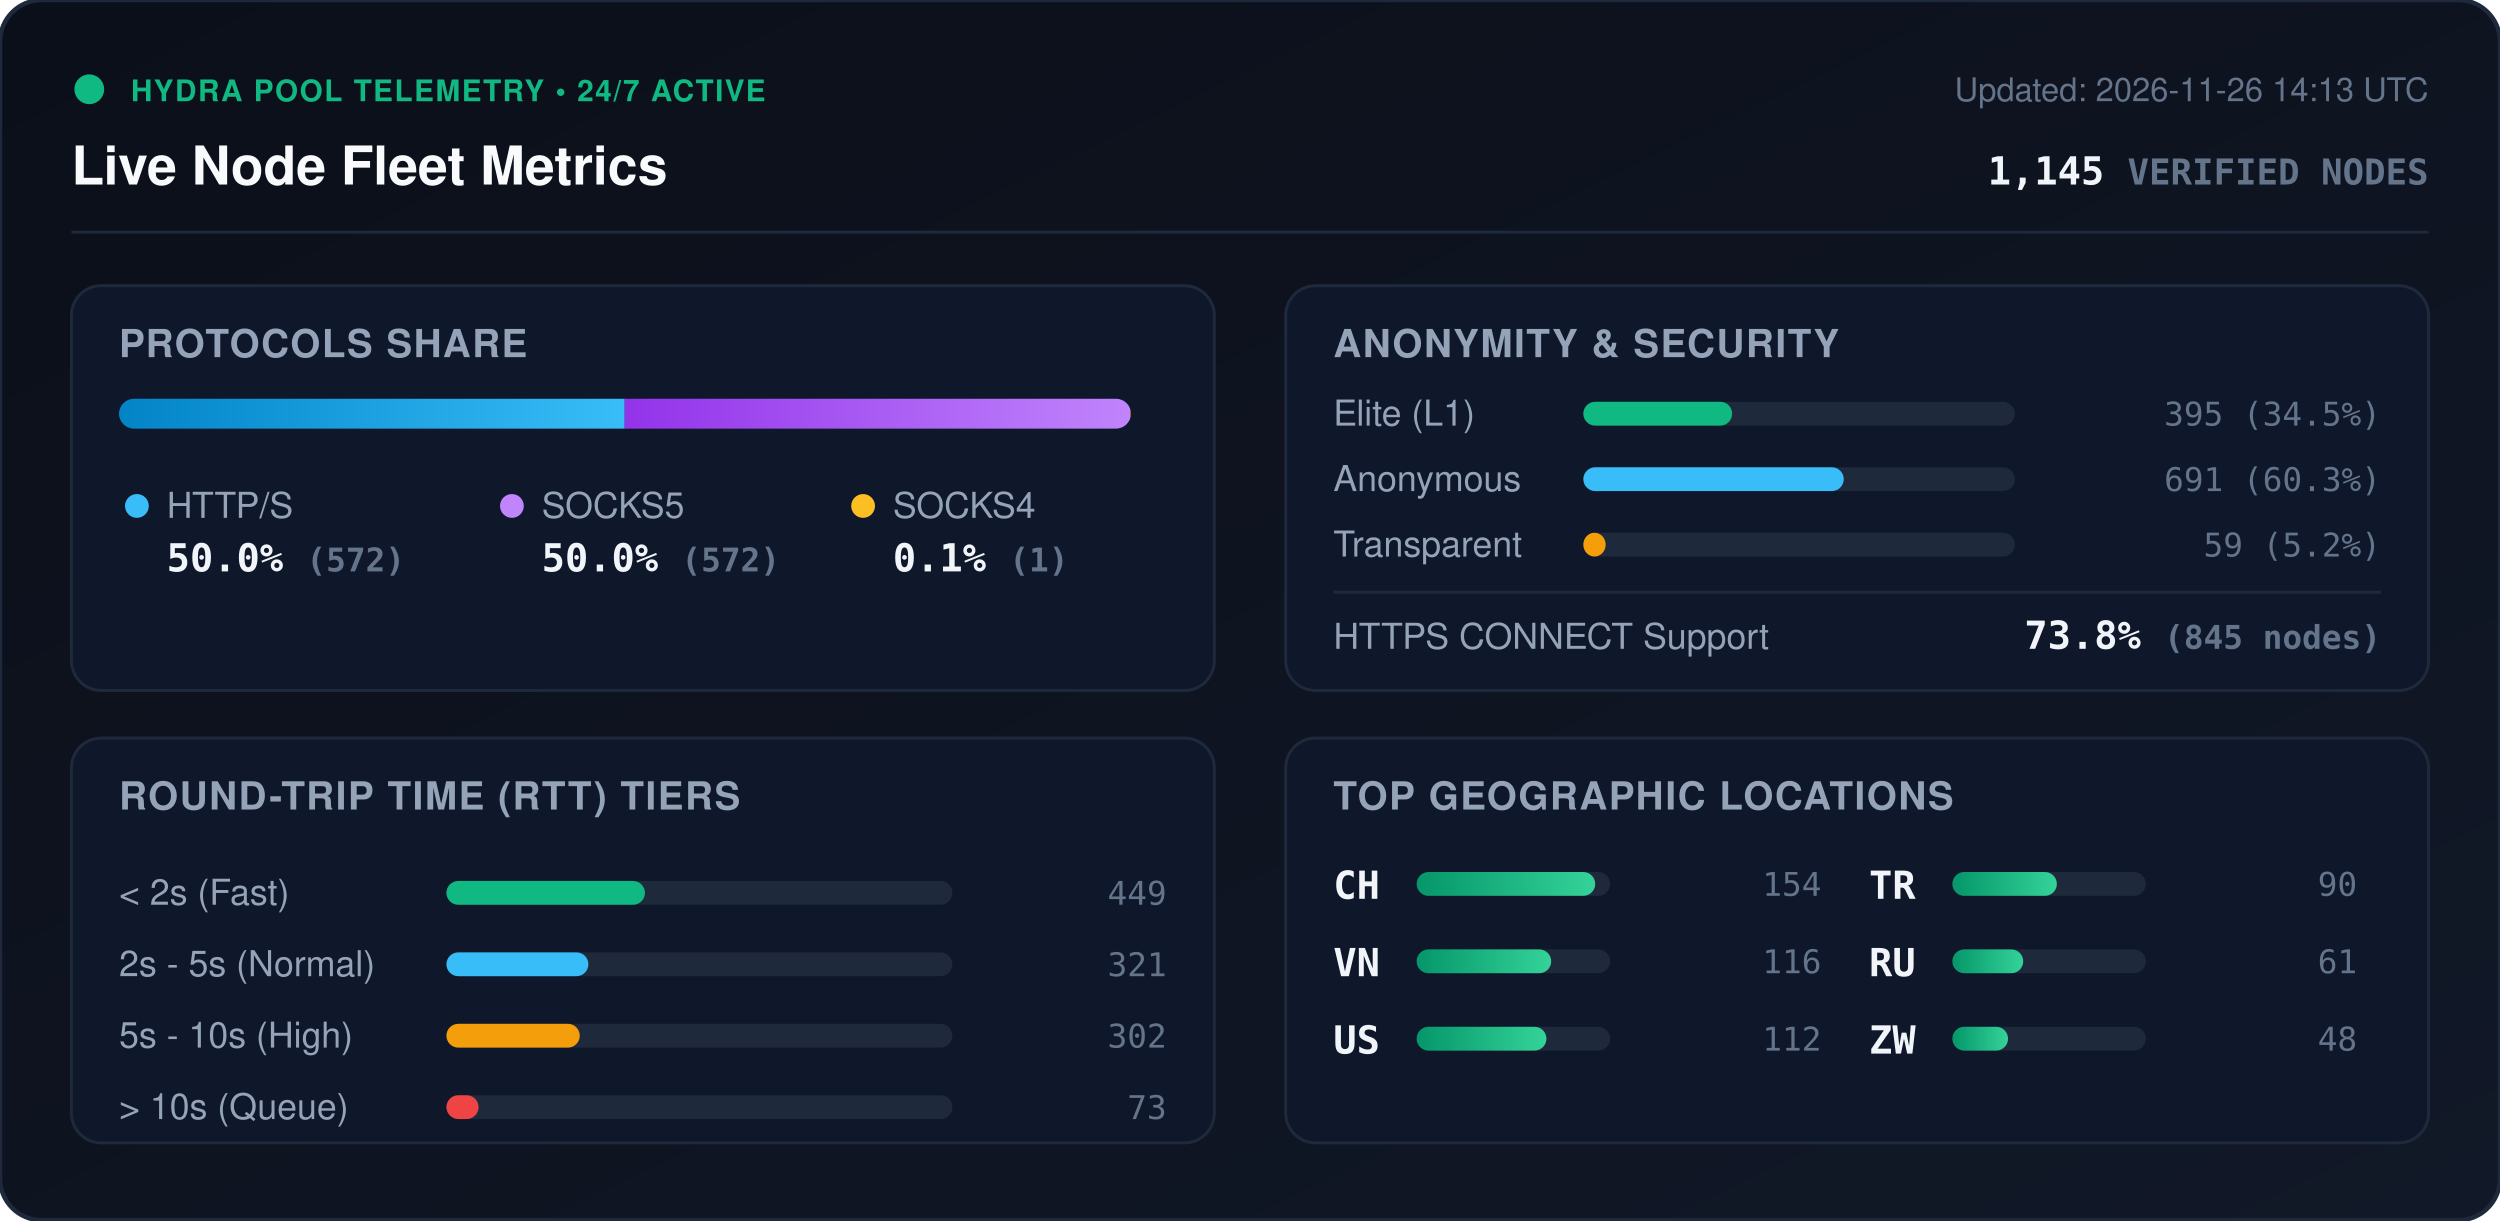
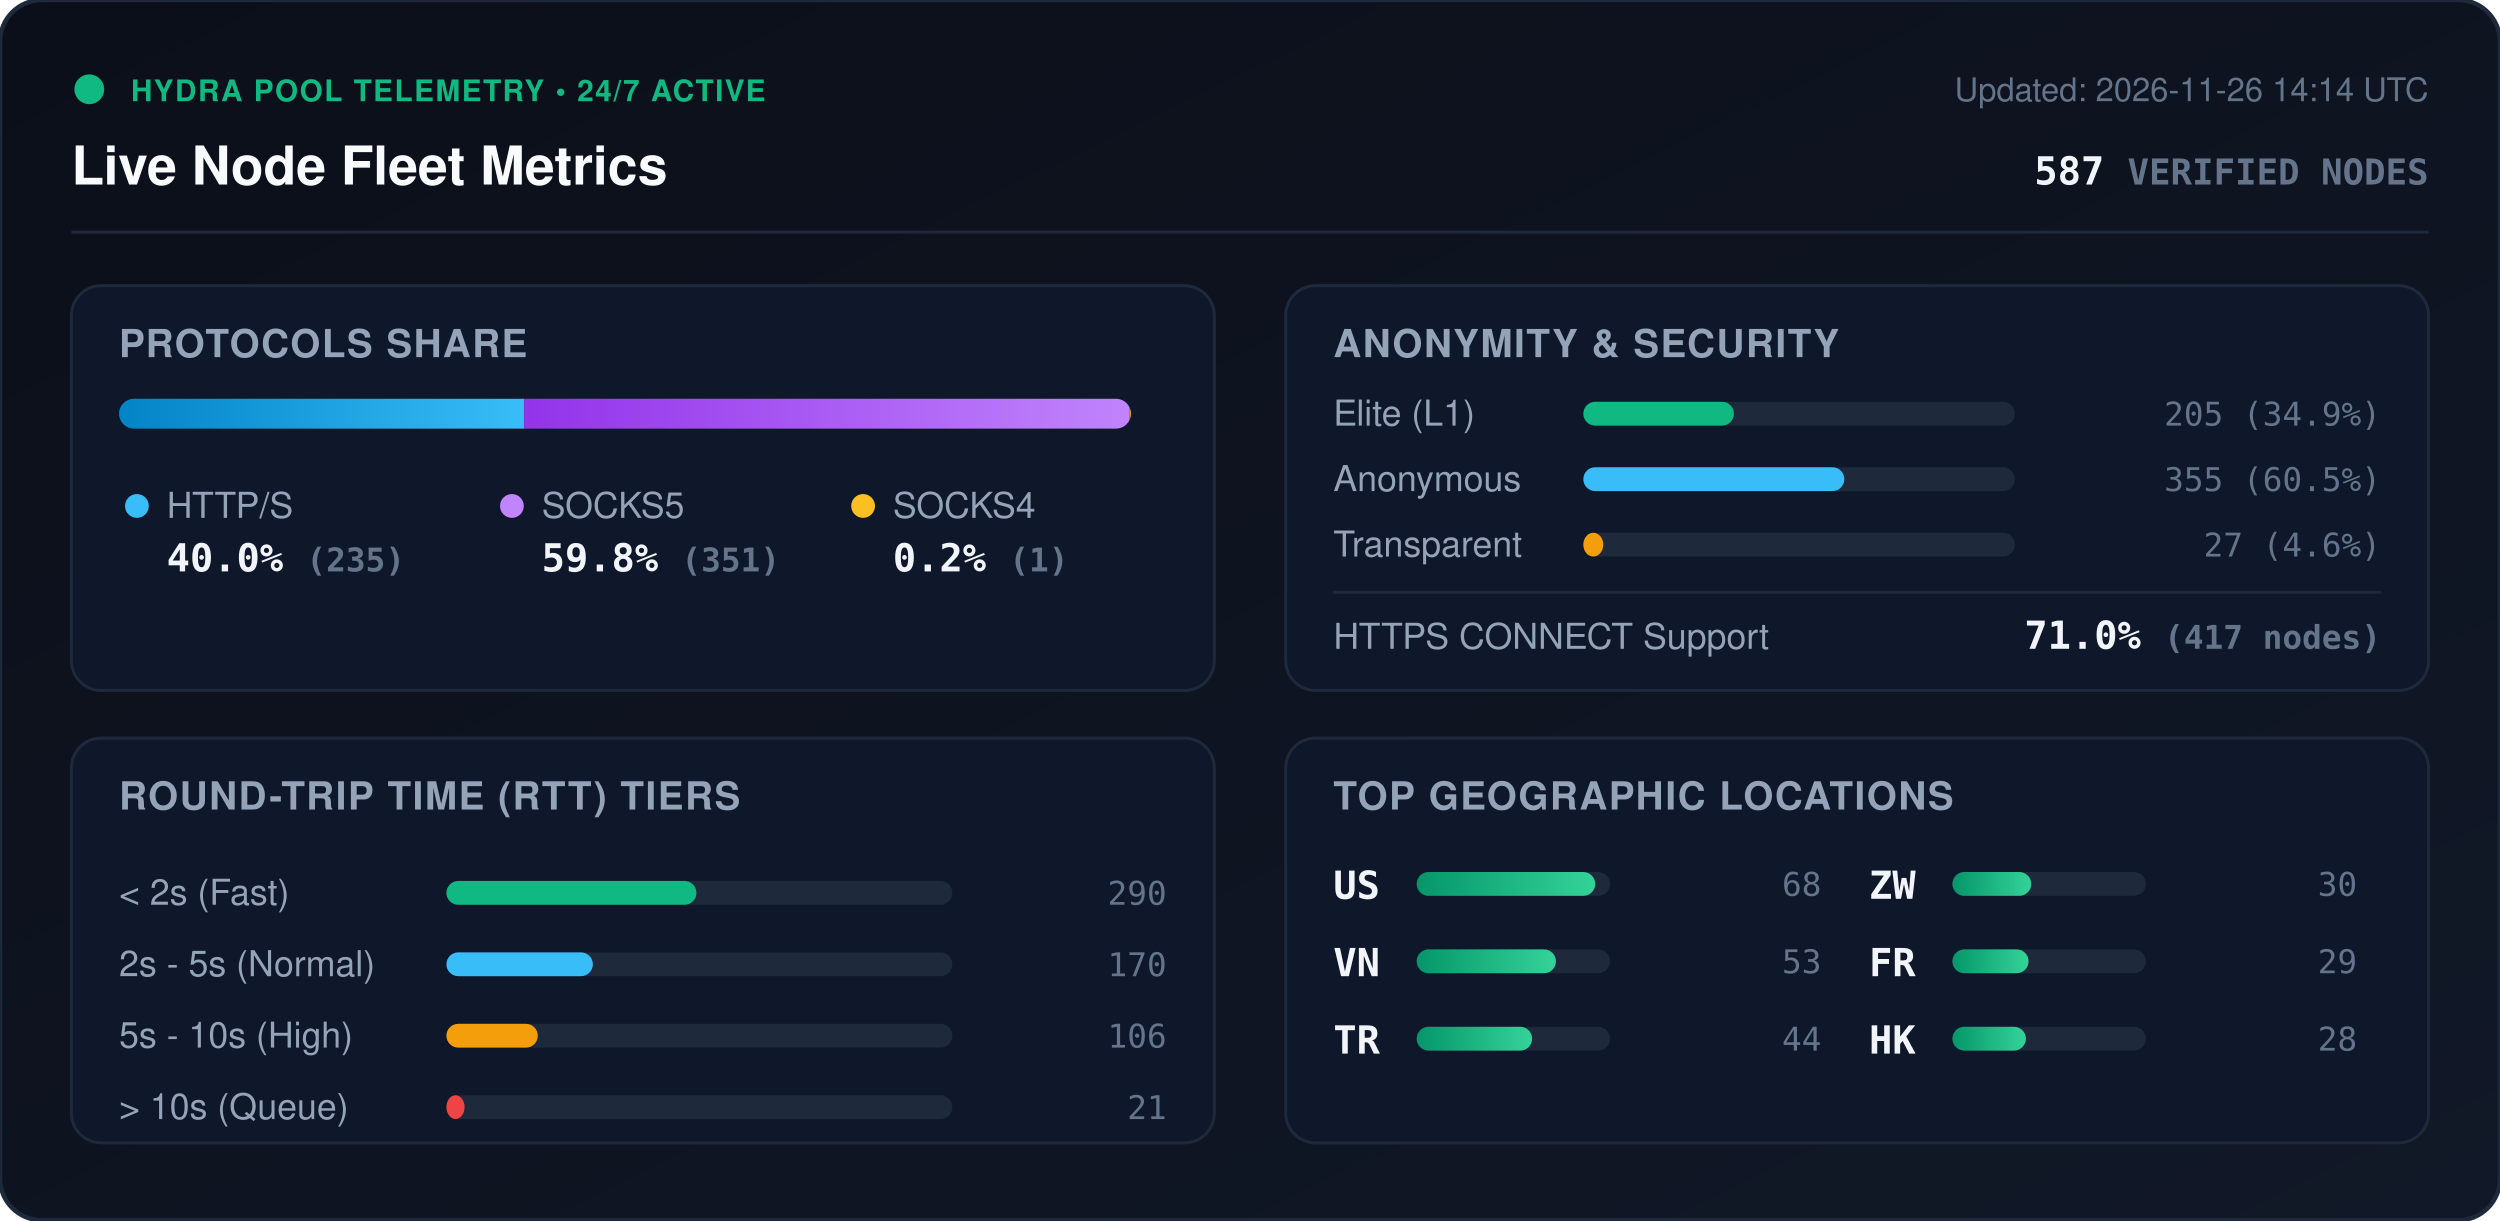
<svg xmlns="http://www.w3.org/2000/svg" viewBox="0 0 840 410" width="840" height="410" style="max-width: 100%; height: auto;">
  <defs>
    <linearGradient id="bg" x1="0%" y1="0%" x2="100%" y2="100%">
      <stop offset="0%" stop-color="#0b0f19" />
      <stop offset="100%" stop-color="#111827" />
    </linearGradient>
    <linearGradient id="bar-http" x1="0%" y1="0%" x2="100%" y2="0%">
      <stop offset="0%" stop-color="#0284c7" />
      <stop offset="100%" stop-color="#38bdf8" />
    </linearGradient>
    <linearGradient id="bar-socks5" x1="0%" y1="0%" x2="100%" y2="0%">
      <stop offset="0%" stop-color="#9333ea" />
      <stop offset="100%" stop-color="#c084fc" />
    </linearGradient>
    <linearGradient id="bar-socks4" x1="0%" y1="0%" x2="100%" y2="0%">
      <stop offset="0%" stop-color="#d97706" />
      <stop offset="100%" stop-color="#fbbf24" />
    </linearGradient>
    <linearGradient id="bar-green" x1="0%" y1="0%" x2="100%" y2="0%">
      <stop offset="0%" stop-color="#059669" />
      <stop offset="100%" stop-color="#34d399" />
    </linearGradient>
    <clipPath id="prog-track-clip">
      <rect width="340.0" height="10" rx="5" />
    </clipPath>
    <style>
      .title { font: 700 18px -apple-system, BlinkMacSystemFont, 'Segoe UI', Helvetica, Arial, sans-serif; fill: #f8fafc; }
      .sub { font: 500 11px -apple-system, BlinkMacSystemFont, 'Segoe UI', Helvetica, Arial, sans-serif; fill: #64748b; }
      .section-hdr { font: 600 13px -apple-system, BlinkMacSystemFont, 'Segoe UI', Helvetica, Arial, sans-serif; fill: #94a3b8; letter-spacing: 0.5px; }
      .metric-val { font: 700 13px -apple-system, BlinkMacSystemFont, 'Segoe UI', Helvetica, Arial, sans-serif; fill: #f1f5f9; }
      .metric-lbl { font: 500 12px -apple-system, BlinkMacSystemFont, 'Segoe UI', Helvetica, Arial, sans-serif; fill: #94a3b8; }
      .badge-txt { font: 700 10px -apple-system, BlinkMacSystemFont, 'Segoe UI', Helvetica, Arial, sans-serif; fill: #10b981; letter-spacing: 0.5px; }
      .mono { font-family: ui-monospace, SFMono-Regular, Menlo, Monaco, Consolas, monospace; }
      .pulse { animation: beacon 2s infinite ease-in-out; }
      @keyframes beacon { 0%, 100% { opacity: 1; } 50% { opacity: 0.35; } }
    </style>
  </defs>
  <rect width="840" height="410" rx="14" fill="url(#bg)" stroke="#1e293b" stroke-width="1.5" />
  <g transform="translate(24, 24)">
    <circle cx="6" cy="6" r="5" fill="#10b981" class="pulse" />
    <text x="20" y="10" class="badge-txt">HYDRA POOL TELEMETRY • 24/7 ACTIVE</text>
    <text x="0" y="38" class="title">Live Node Fleet Metrics</text>
-     <text x="792" y="10" text-anchor="end" class="sub">Updated: 2026-11-26 14:13 UTC</text>
-     <text x="792" y="38" text-anchor="end" class="metric-val mono" fill="#38bdf8">1,145 <tspan font-size="12" fill="#64748b">VERIFIED NODES</tspan>
+     <text x="792" y="10" text-anchor="end" class="sub">Updated: 2026-11-26 14:14 UTC</text>
+     <text x="792" y="38" text-anchor="end" class="metric-val mono" fill="#38bdf8">587 <tspan font-size="12" fill="#64748b">VERIFIED NODES</tspan>
    </text>
  </g>
  <line x1="24" y1="78" x2="816" y2="78" stroke="#1e293b" stroke-width="1" />
  <g transform="translate(24, 96)">
    <rect width="384" height="136" rx="10" fill="#0f172a" stroke="#1e293b" />
    <text x="16" y="24" class="section-hdr">PROTOCOLS SHARE</text>
    <g transform="translate(16, 38)">
      <rect width="340.0" height="10" rx="5" fill="#1e293b" />
      <g clip-path="url(#prog-track-clip)">
-         <rect x="0" width="169.9" height="10" fill="url(#bar-http)" />
-         <rect x="169.9" width="169.9" height="10" fill="url(#bar-socks5)" />
-         <rect x="339.8" width="0.3" height="10" fill="url(#bar-socks4)" />
+         <rect x="0" width="136.1" height="10" fill="url(#bar-http)" />
+         <rect x="136.1" width="203.3" height="10" fill="url(#bar-socks5)" />
+         <rect x="339.4" width="0.6" height="10" fill="url(#bar-socks4)" />
      </g>
    </g>
    <g transform="translate(16, 68)">
      <circle cx="6" cy="6" r="4" fill="#38bdf8" />
      <text x="16" y="10" class="metric-lbl">HTTP/S</text>
-       <text x="16" y="28" class="metric-val mono">50.0% <tspan font-size="11" fill="#64748b">(572)</tspan>
+       <text x="16" y="28" class="metric-val mono">40.0% <tspan font-size="11" fill="#64748b">(235)</tspan>
      </text>
      <circle cx="132" cy="6" r="4" fill="#c084fc" />
      <text x="142" y="10" class="metric-lbl">SOCKS5</text>
-       <text x="142" y="28" class="metric-val mono">50.0% <tspan font-size="11" fill="#64748b">(572)</tspan>
+       <text x="142" y="28" class="metric-val mono">59.8% <tspan font-size="11" fill="#64748b">(351)</tspan>
      </text>
      <circle cx="250" cy="6" r="4" fill="#fbbf24" />
      <text x="260" y="10" class="metric-lbl">SOCKS4</text>
-       <text x="260" y="28" class="metric-val mono">0.1% <tspan font-size="11" fill="#64748b">(1)</tspan>
+       <text x="260" y="28" class="metric-val mono">0.2% <tspan font-size="11" fill="#64748b">(1)</tspan>
      </text>
    </g>
  </g>
  <g transform="translate(432, 96)">
    <rect width="384" height="136" rx="10" fill="#0f172a" stroke="#1e293b" />
    <text x="16" y="24" class="section-hdr">ANONYMITY &amp; SECURITY</text>
    <text x="16" y="47" class="metric-lbl">Elite (L1)</text>
    <rect x="100" y="39" width="145.0" height="8" rx="4" fill="#1e293b" />
-     <rect x="100" y="39" width="50.0" height="8" rx="4" fill="#10b981" />
-     <text x="368" y="47" text-anchor="end" class="mono sub" fill="#e2e8f0">395 (34.5%)</text>
+     <rect x="100" y="39" width="50.6" height="8" rx="4" fill="#10b981" />
+     <text x="368" y="47" text-anchor="end" class="mono sub" fill="#e2e8f0">205 (34.9%)</text>
    <text x="16" y="69" class="metric-lbl">Anonymous</text>
    <rect x="100" y="61" width="145.0" height="8" rx="4" fill="#1e293b" />
-     <rect x="100" y="61" width="87.5" height="8" rx="4" fill="#38bdf8" />
-     <text x="368" y="69" text-anchor="end" class="mono sub" fill="#e2e8f0">691 (60.3%)</text>
+     <rect x="100" y="61" width="87.7" height="8" rx="4" fill="#38bdf8" />
+     <text x="368" y="69" text-anchor="end" class="mono sub" fill="#e2e8f0">355 (60.5%)</text>
    <text x="16" y="91" class="metric-lbl">Transparent</text>
    <rect x="100" y="83" width="145.0" height="8" rx="4" fill="#1e293b" />
-     <rect x="100" y="83" width="7.5" height="8" rx="4" fill="#f59e0b" />
-     <text x="368" y="91" text-anchor="end" class="mono sub" fill="#e2e8f0">59 (5.2%)</text>
+     <rect x="100" y="83" width="6.7" height="8" rx="4" fill="#f59e0b" />
+     <text x="368" y="91" text-anchor="end" class="mono sub" fill="#e2e8f0">27 (4.6%)</text>
    <line x1="16" y1="103" x2="368" y2="103" stroke="#1e293b" stroke-width="1" />
    <text x="16" y="122" class="metric-lbl">HTTPS CONNECT Support</text>
-     <text x="368" y="122" text-anchor="end" class="metric-val mono" fill="#34d399">73.8% <tspan font-size="11" fill="#64748b">(845 nodes)</tspan>
+     <text x="368" y="122" text-anchor="end" class="metric-val mono" fill="#34d399">71.0% <tspan font-size="11" fill="#64748b">(417 nodes)</tspan>
    </text>
  </g>
  <g transform="translate(24, 248)">
    <rect width="384" height="136" rx="10" fill="#0f172a" stroke="#1e293b" />
    <text x="16" y="24" class="section-hdr">ROUND-TRIP TIME (RTT) TIERS</text>
    <g transform="translate(16, 42)">
      <text x="0" y="14" class="metric-lbl">&lt; 2s (Fast)</text>
      <rect x="110" y="6" width="170" height="8" rx="4" fill="#1e293b" />
-       <rect x="110" y="6" width="66.7" height="8" rx="4" fill="#10b981" />
-       <text x="352" y="14" text-anchor="end" class="mono sub">449</text>
+       <rect x="110" y="6" width="84.0" height="8" rx="4" fill="#10b981" />
+       <text x="352" y="14" text-anchor="end" class="mono sub">290</text>
      <text x="0" y="38" class="metric-lbl">2s - 5s (Normal)</text>
      <rect x="110" y="30" width="170" height="8" rx="4" fill="#1e293b" />
-       <rect x="110" y="30" width="47.7" height="8" rx="4" fill="#38bdf8" />
-       <text x="352" y="38" text-anchor="end" class="mono sub">321</text>
+       <rect x="110" y="30" width="49.2" height="8" rx="4" fill="#38bdf8" />
+       <text x="352" y="38" text-anchor="end" class="mono sub">170</text>
      <text x="0" y="62" class="metric-lbl">5s - 10s (High)</text>
      <rect x="110" y="54" width="170" height="8" rx="4" fill="#1e293b" />
-       <rect x="110" y="54" width="44.8" height="8" rx="4" fill="#f59e0b" />
-       <text x="352" y="62" text-anchor="end" class="mono sub">302</text>
+       <rect x="110" y="54" width="30.7" height="8" rx="4" fill="#f59e0b" />
+       <text x="352" y="62" text-anchor="end" class="mono sub">106</text>
      <text x="0" y="86" class="metric-lbl">&gt; 10s (Queue)</text>
      <rect x="110" y="78" width="170" height="8" rx="4" fill="#1e293b" />
-       <rect x="110" y="78" width="10.8" height="8" rx="4" fill="#ef4444" />
-       <text x="352" y="86" text-anchor="end" class="mono sub">73</text>
+       <rect x="110" y="78" width="6.1" height="8" rx="4" fill="#ef4444" />
+       <text x="352" y="86" text-anchor="end" class="mono sub">21</text>
    </g>
  </g>
  <g transform="translate(432, 248)">
    <rect width="384" height="136" rx="10" fill="#0f172a" stroke="#1e293b" />
    <text x="16" y="24" class="section-hdr">TOP GEOGRAPHIC LOCATIONS</text>
    <g transform="translate(16, 42)">
      <g transform="translate(0, 0)">
-         <text x="0" y="12" class="mono metric-val" font-size="12">CH</text>
+         <text x="0" y="12" class="mono metric-val" font-size="12">US</text>
        <rect x="28" y="3" width="65" height="8" rx="4" fill="#1e293b" />
        <rect x="28" y="3" width="60.0" height="8" rx="4" fill="url(#bar-green)" />
-         <text x="164" y="11" text-anchor="end" class="mono sub">154</text>
+         <text x="164" y="11" text-anchor="end" class="mono sub">68</text>
      </g>
      <g transform="translate(0, 26)">
        <text x="0" y="12" class="mono metric-val" font-size="12">VN</text>
        <rect x="28" y="3" width="65" height="8" rx="4" fill="#1e293b" />
-         <rect x="28" y="3" width="45.2" height="8" rx="4" fill="url(#bar-green)" />
-         <text x="164" y="11" text-anchor="end" class="mono sub">116</text>
+         <rect x="28" y="3" width="46.8" height="8" rx="4" fill="url(#bar-green)" />
+         <text x="164" y="11" text-anchor="end" class="mono sub">53</text>
      </g>
      <g transform="translate(0, 52)">
-         <text x="0" y="12" class="mono metric-val" font-size="12">US</text>
+         <text x="0" y="12" class="mono metric-val" font-size="12">TR</text>
        <rect x="28" y="3" width="65" height="8" rx="4" fill="#1e293b" />
-         <rect x="28" y="3" width="43.6" height="8" rx="4" fill="url(#bar-green)" />
-         <text x="164" y="11" text-anchor="end" class="mono sub">112</text>
+         <rect x="28" y="3" width="38.8" height="8" rx="4" fill="url(#bar-green)" />
+         <text x="164" y="11" text-anchor="end" class="mono sub">44</text>
      </g>
      <g transform="translate(180, 0)">
-         <text x="0" y="12" class="mono metric-val" font-size="12">TR</text>
+         <text x="0" y="12" class="mono metric-val" font-size="12">ZW</text>
        <rect x="28" y="3" width="65" height="8" rx="4" fill="#1e293b" />
-         <rect x="28" y="3" width="35.1" height="8" rx="4" fill="url(#bar-green)" />
-         <text x="164" y="11" text-anchor="end" class="mono sub">90</text>
+         <rect x="28" y="3" width="26.5" height="8" rx="4" fill="url(#bar-green)" />
+         <text x="164" y="11" text-anchor="end" class="mono sub">30</text>
      </g>
      <g transform="translate(180, 26)">
-         <text x="0" y="12" class="mono metric-val" font-size="12">RU</text>
+         <text x="0" y="12" class="mono metric-val" font-size="12">FR</text>
        <rect x="28" y="3" width="65" height="8" rx="4" fill="#1e293b" />
-         <rect x="28" y="3" width="23.8" height="8" rx="4" fill="url(#bar-green)" />
-         <text x="164" y="11" text-anchor="end" class="mono sub">61</text>
+         <rect x="28" y="3" width="25.6" height="8" rx="4" fill="url(#bar-green)" />
+         <text x="164" y="11" text-anchor="end" class="mono sub">29</text>
      </g>
      <g transform="translate(180, 52)">
-         <text x="0" y="12" class="mono metric-val" font-size="12">ZW</text>
+         <text x="0" y="12" class="mono metric-val" font-size="12">HK</text>
        <rect x="28" y="3" width="65" height="8" rx="4" fill="#1e293b" />
-         <rect x="28" y="3" width="18.7" height="8" rx="4" fill="url(#bar-green)" />
-         <text x="164" y="11" text-anchor="end" class="mono sub">48</text>
+         <rect x="28" y="3" width="24.7" height="8" rx="4" fill="url(#bar-green)" />
+         <text x="164" y="11" text-anchor="end" class="mono sub">28</text>
      </g>
    </g>
  </g>
</svg>
